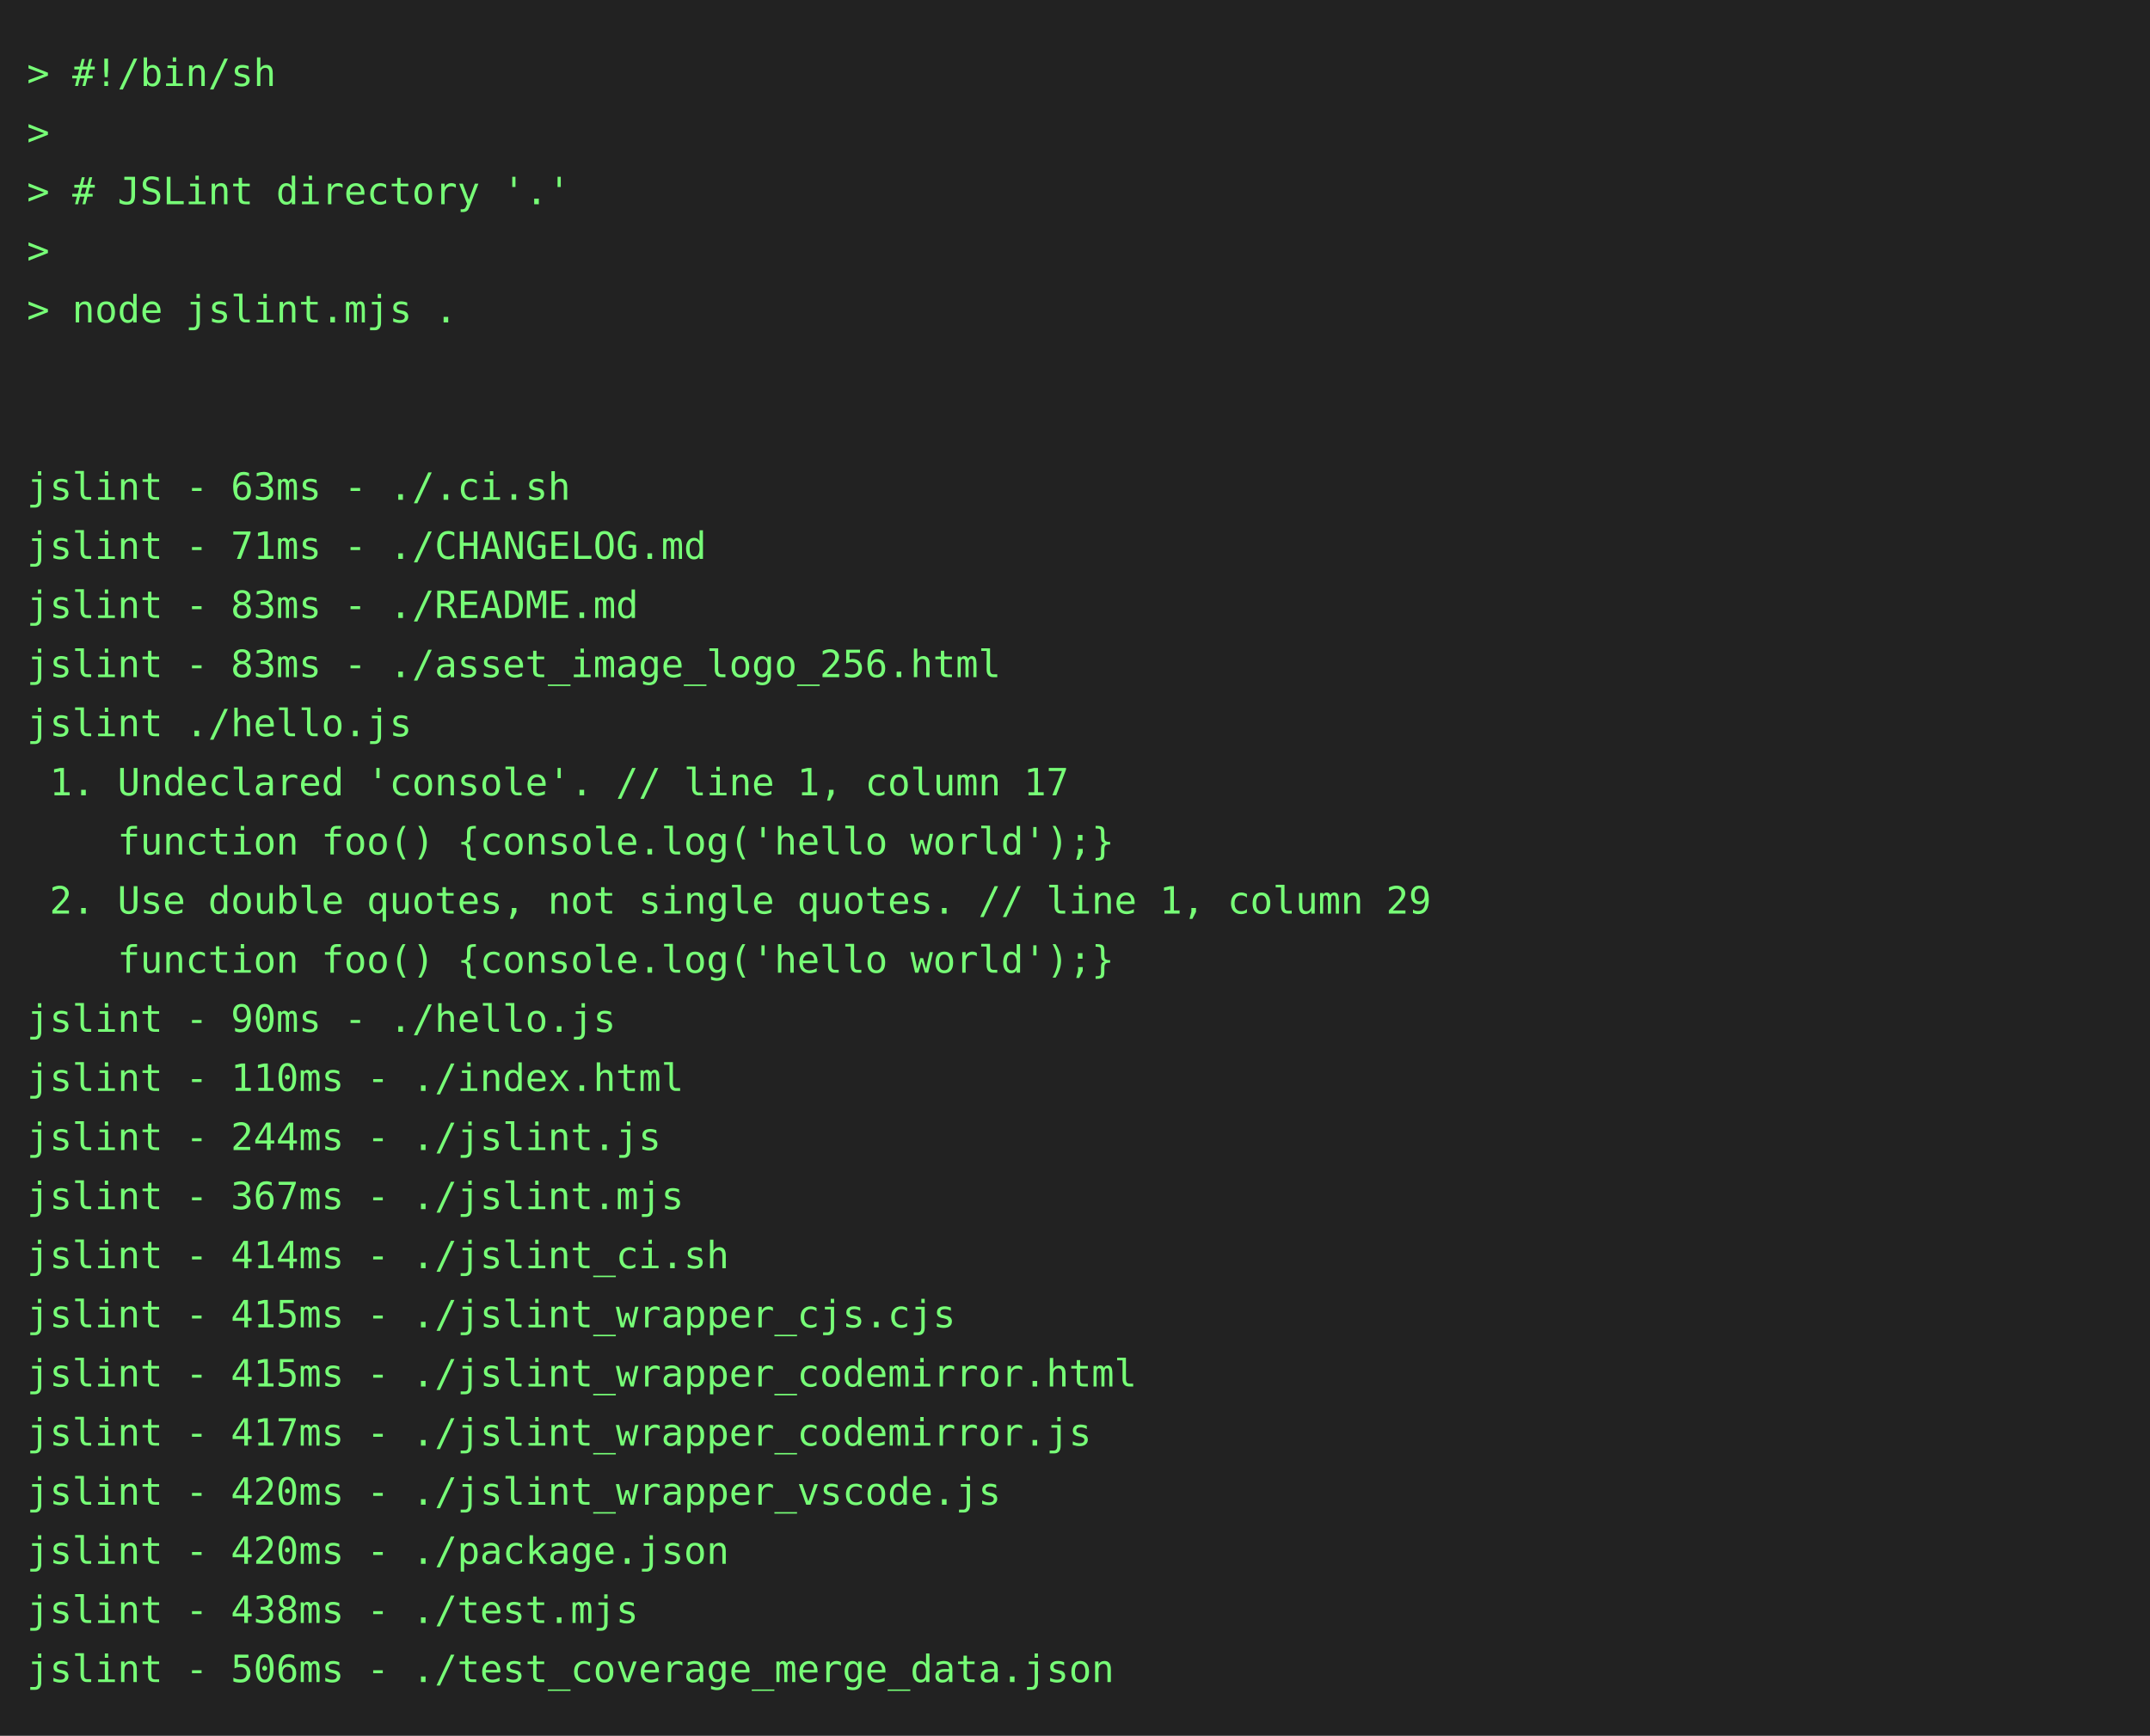
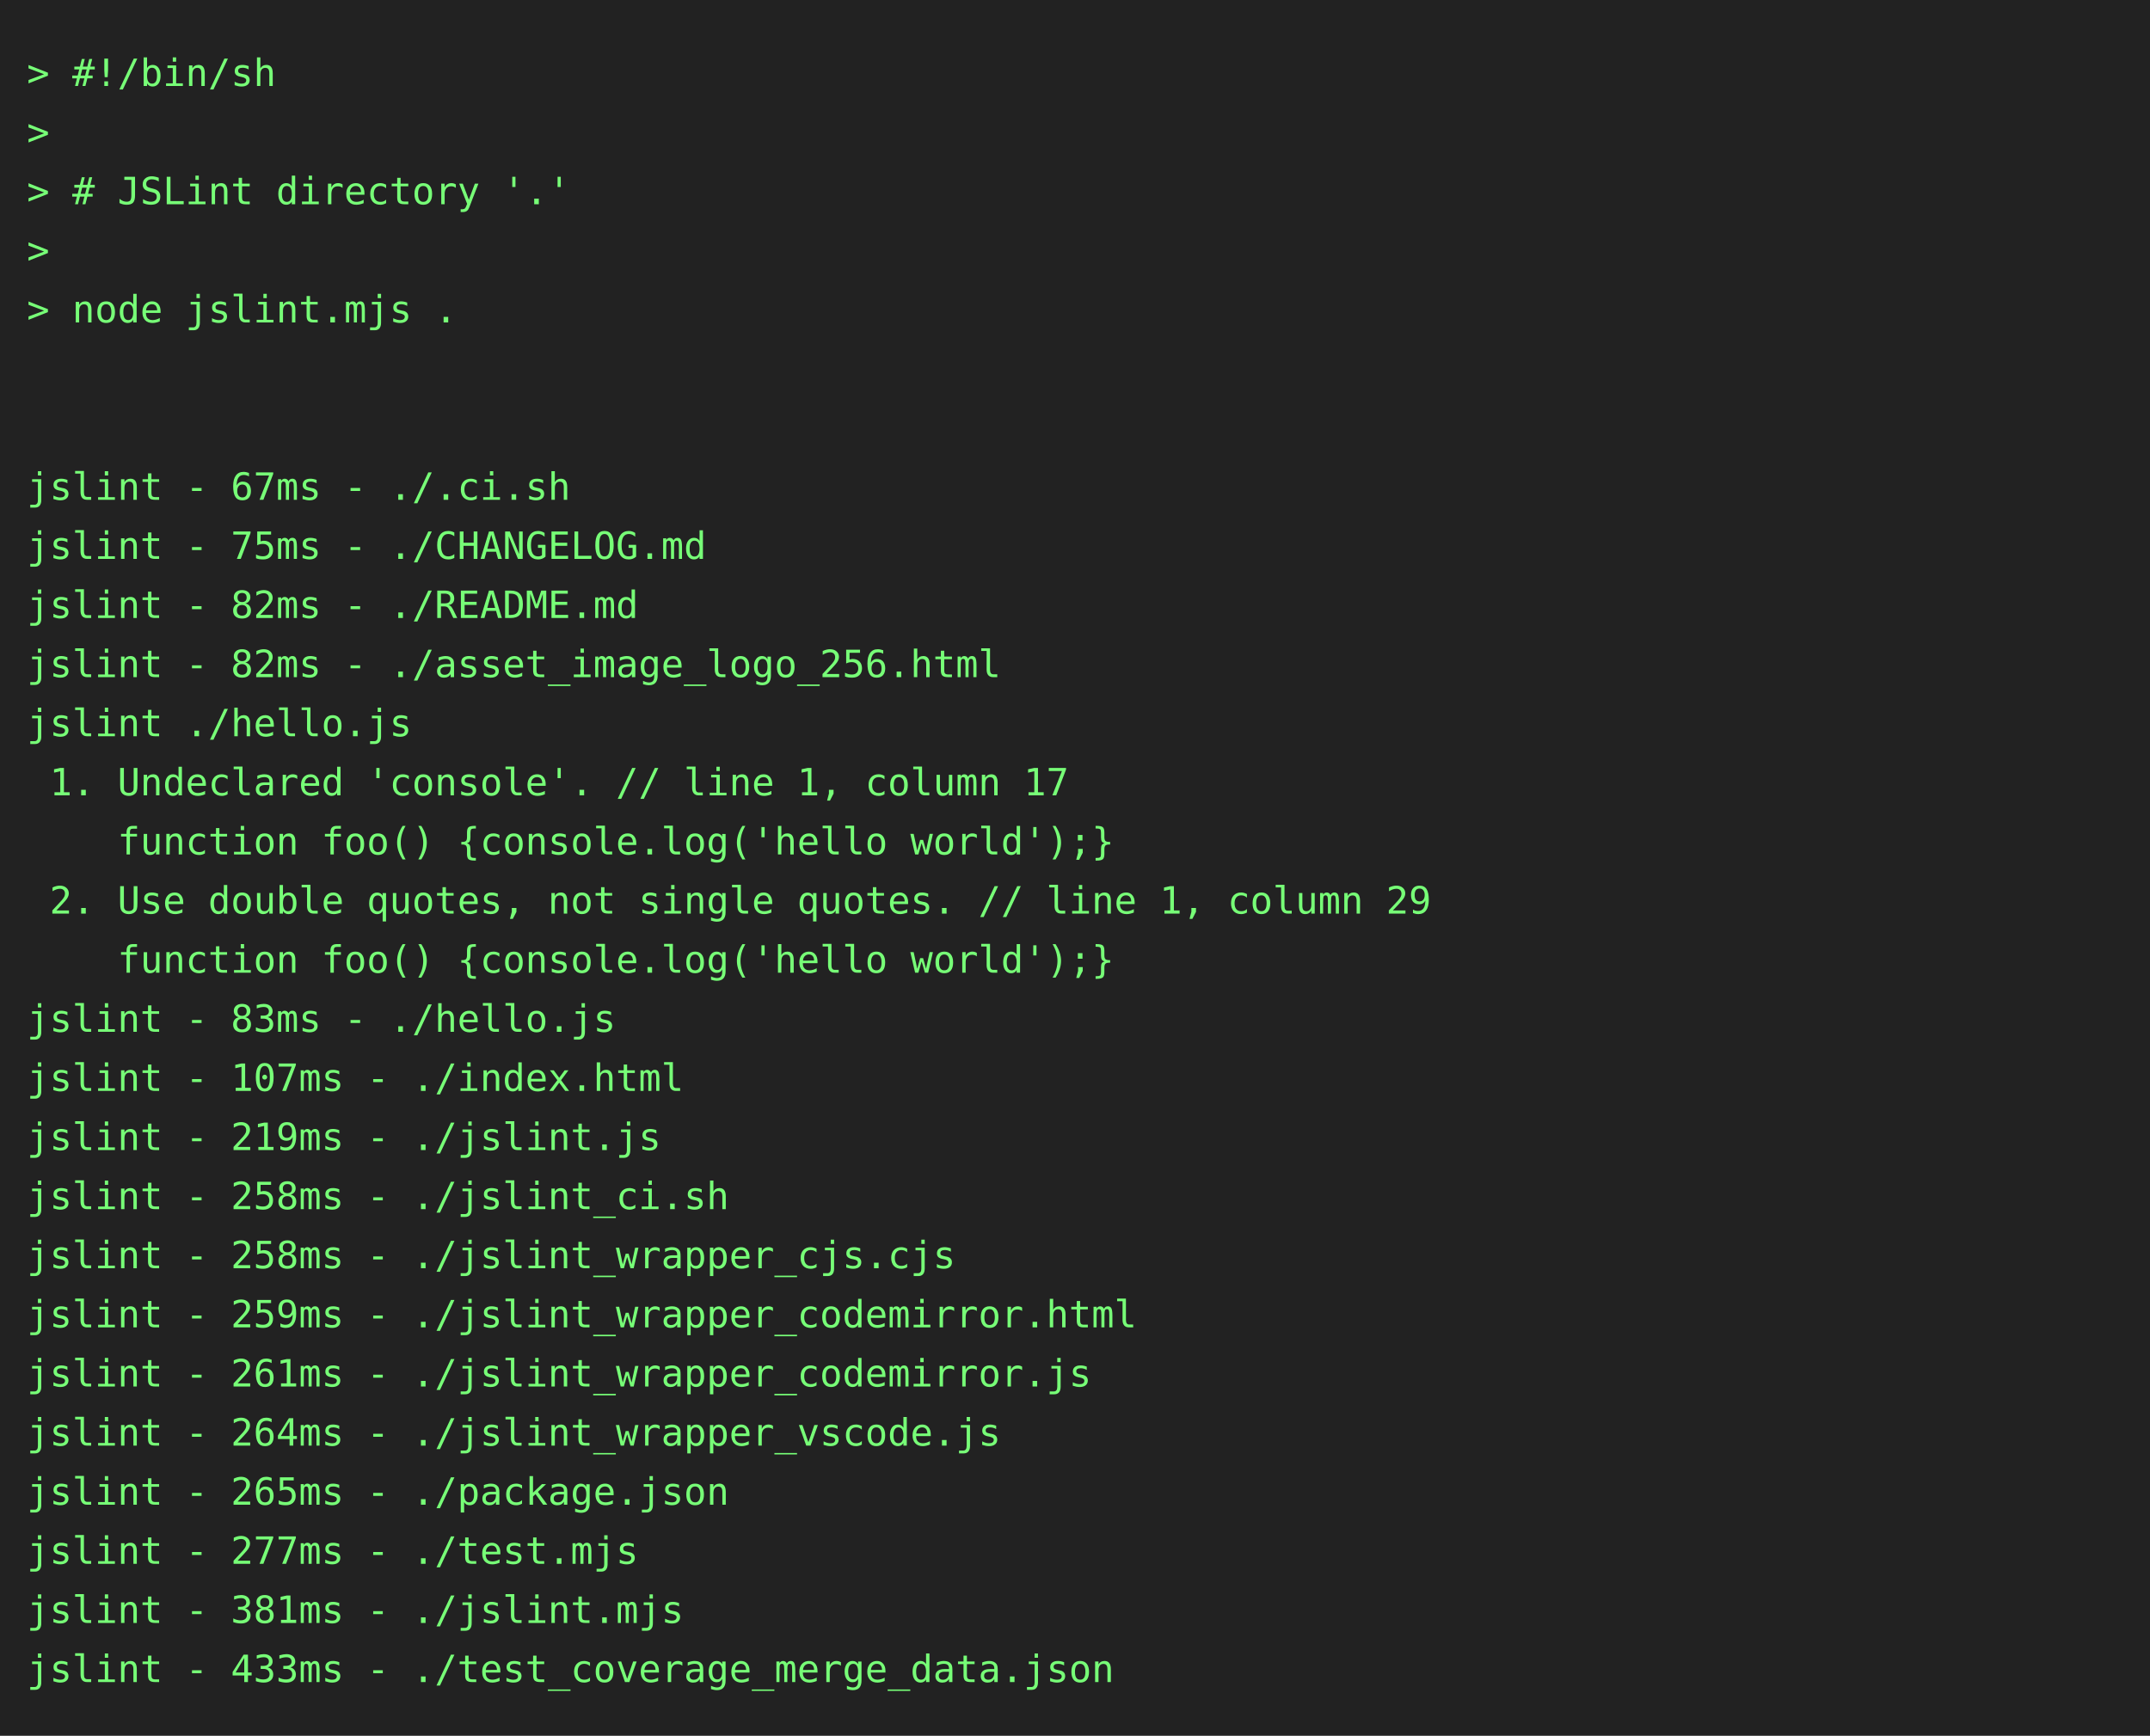
<svg xmlns="http://www.w3.org/2000/svg" height="646" width="800">
  <rect height="646" fill="#222" width="800" />
  <text fill="#7f7" font-family="consolas, menlo, monospace" font-size="14" xml:space="preserve">
    <tspan lengthAdjust="spacingAndGlyphs" textLength="768" x="10" y="32">&gt; #!/bin/sh                                                                                      </tspan>
    <tspan lengthAdjust="spacingAndGlyphs" textLength="768" x="10" y="54">&gt;                                                                                                </tspan>
    <tspan lengthAdjust="spacingAndGlyphs" textLength="768" x="10" y="76">&gt; # JSLint directory '.'                                                                         </tspan>
    <tspan lengthAdjust="spacingAndGlyphs" textLength="768" x="10" y="98">&gt;                                                                                                </tspan>
    <tspan lengthAdjust="spacingAndGlyphs" textLength="768" x="10" y="120">&gt; node jslint.mjs .                                                                              </tspan>
    <tspan lengthAdjust="spacingAndGlyphs" textLength="768" x="10" y="142">                                                                                                 </tspan>
    <tspan lengthAdjust="spacingAndGlyphs" textLength="768" x="10" y="164">                                                                                                 </tspan>
-     <tspan lengthAdjust="spacingAndGlyphs" textLength="768" x="10" y="186">jslint - 63ms - ./.ci.sh                                                                         </tspan>
-     <tspan lengthAdjust="spacingAndGlyphs" textLength="768" x="10" y="208">jslint - 71ms - ./CHANGELOG.md                                                                   </tspan>
-     <tspan lengthAdjust="spacingAndGlyphs" textLength="768" x="10" y="230">jslint - 83ms - ./README.md                                                                      </tspan>
-     <tspan lengthAdjust="spacingAndGlyphs" textLength="768" x="10" y="252">jslint - 83ms - ./asset_image_logo_256.html                                                      </tspan>
+     <tspan lengthAdjust="spacingAndGlyphs" textLength="768" x="10" y="186">jslint - 67ms - ./.ci.sh                                                                         </tspan>
+     <tspan lengthAdjust="spacingAndGlyphs" textLength="768" x="10" y="208">jslint - 75ms - ./CHANGELOG.md                                                                   </tspan>
+     <tspan lengthAdjust="spacingAndGlyphs" textLength="768" x="10" y="230">jslint - 82ms - ./README.md                                                                      </tspan>
+     <tspan lengthAdjust="spacingAndGlyphs" textLength="768" x="10" y="252">jslint - 82ms - ./asset_image_logo_256.html                                                      </tspan>
    <tspan lengthAdjust="spacingAndGlyphs" textLength="768" x="10" y="274">jslint ./hello.js                                                                                </tspan>
    <tspan lengthAdjust="spacingAndGlyphs" textLength="768" x="10" y="296"> 1. Undeclared 'console'. // line 1, column 17                                                   </tspan>
    <tspan lengthAdjust="spacingAndGlyphs" textLength="768" x="10" y="318">    function foo() {console.log('hello world');}                                                 </tspan>
    <tspan lengthAdjust="spacingAndGlyphs" textLength="768" x="10" y="340"> 2. Use double quotes, not single quotes. // line 1, column 29                                   </tspan>
    <tspan lengthAdjust="spacingAndGlyphs" textLength="768" x="10" y="362">    function foo() {console.log('hello world');}                                                 </tspan>
-     <tspan lengthAdjust="spacingAndGlyphs" textLength="768" x="10" y="384">jslint - 90ms - ./hello.js                                                                       </tspan>
-     <tspan lengthAdjust="spacingAndGlyphs" textLength="768" x="10" y="406">jslint - 110ms - ./index.html                                                                    </tspan>
-     <tspan lengthAdjust="spacingAndGlyphs" textLength="768" x="10" y="428">jslint - 244ms - ./jslint.js                                                                     </tspan>
-     <tspan lengthAdjust="spacingAndGlyphs" textLength="768" x="10" y="450">jslint - 367ms - ./jslint.mjs                                                                    </tspan>
-     <tspan lengthAdjust="spacingAndGlyphs" textLength="768" x="10" y="472">jslint - 414ms - ./jslint_ci.sh                                                                  </tspan>
-     <tspan lengthAdjust="spacingAndGlyphs" textLength="768" x="10" y="494">jslint - 415ms - ./jslint_wrapper_cjs.cjs                                                        </tspan>
-     <tspan lengthAdjust="spacingAndGlyphs" textLength="768" x="10" y="516">jslint - 415ms - ./jslint_wrapper_codemirror.html                                                </tspan>
-     <tspan lengthAdjust="spacingAndGlyphs" textLength="768" x="10" y="538">jslint - 417ms - ./jslint_wrapper_codemirror.js                                                  </tspan>
-     <tspan lengthAdjust="spacingAndGlyphs" textLength="768" x="10" y="560">jslint - 420ms - ./jslint_wrapper_vscode.js                                                      </tspan>
-     <tspan lengthAdjust="spacingAndGlyphs" textLength="768" x="10" y="582">jslint - 420ms - ./package.json                                                                  </tspan>
-     <tspan lengthAdjust="spacingAndGlyphs" textLength="768" x="10" y="604">jslint - 438ms - ./test.mjs                                                                      </tspan>
-     <tspan lengthAdjust="spacingAndGlyphs" textLength="768" x="10" y="626">jslint - 506ms - ./test_coverage_merge_data.json                                                 </tspan>
+     <tspan lengthAdjust="spacingAndGlyphs" textLength="768" x="10" y="384">jslint - 83ms - ./hello.js                                                                       </tspan>
+     <tspan lengthAdjust="spacingAndGlyphs" textLength="768" x="10" y="406">jslint - 107ms - ./index.html                                                                    </tspan>
+     <tspan lengthAdjust="spacingAndGlyphs" textLength="768" x="10" y="428">jslint - 219ms - ./jslint.js                                                                     </tspan>
+     <tspan lengthAdjust="spacingAndGlyphs" textLength="768" x="10" y="450">jslint - 258ms - ./jslint_ci.sh                                                                  </tspan>
+     <tspan lengthAdjust="spacingAndGlyphs" textLength="768" x="10" y="472">jslint - 258ms - ./jslint_wrapper_cjs.cjs                                                        </tspan>
+     <tspan lengthAdjust="spacingAndGlyphs" textLength="768" x="10" y="494">jslint - 259ms - ./jslint_wrapper_codemirror.html                                                </tspan>
+     <tspan lengthAdjust="spacingAndGlyphs" textLength="768" x="10" y="516">jslint - 261ms - ./jslint_wrapper_codemirror.js                                                  </tspan>
+     <tspan lengthAdjust="spacingAndGlyphs" textLength="768" x="10" y="538">jslint - 264ms - ./jslint_wrapper_vscode.js                                                      </tspan>
+     <tspan lengthAdjust="spacingAndGlyphs" textLength="768" x="10" y="560">jslint - 265ms - ./package.json                                                                  </tspan>
+     <tspan lengthAdjust="spacingAndGlyphs" textLength="768" x="10" y="582">jslint - 277ms - ./test.mjs                                                                      </tspan>
+     <tspan lengthAdjust="spacingAndGlyphs" textLength="768" x="10" y="604">jslint - 381ms - ./jslint.mjs                                                                    </tspan>
+     <tspan lengthAdjust="spacingAndGlyphs" textLength="768" x="10" y="626">jslint - 433ms - ./test_coverage_merge_data.json                                                 </tspan>
  </text>
</svg>
